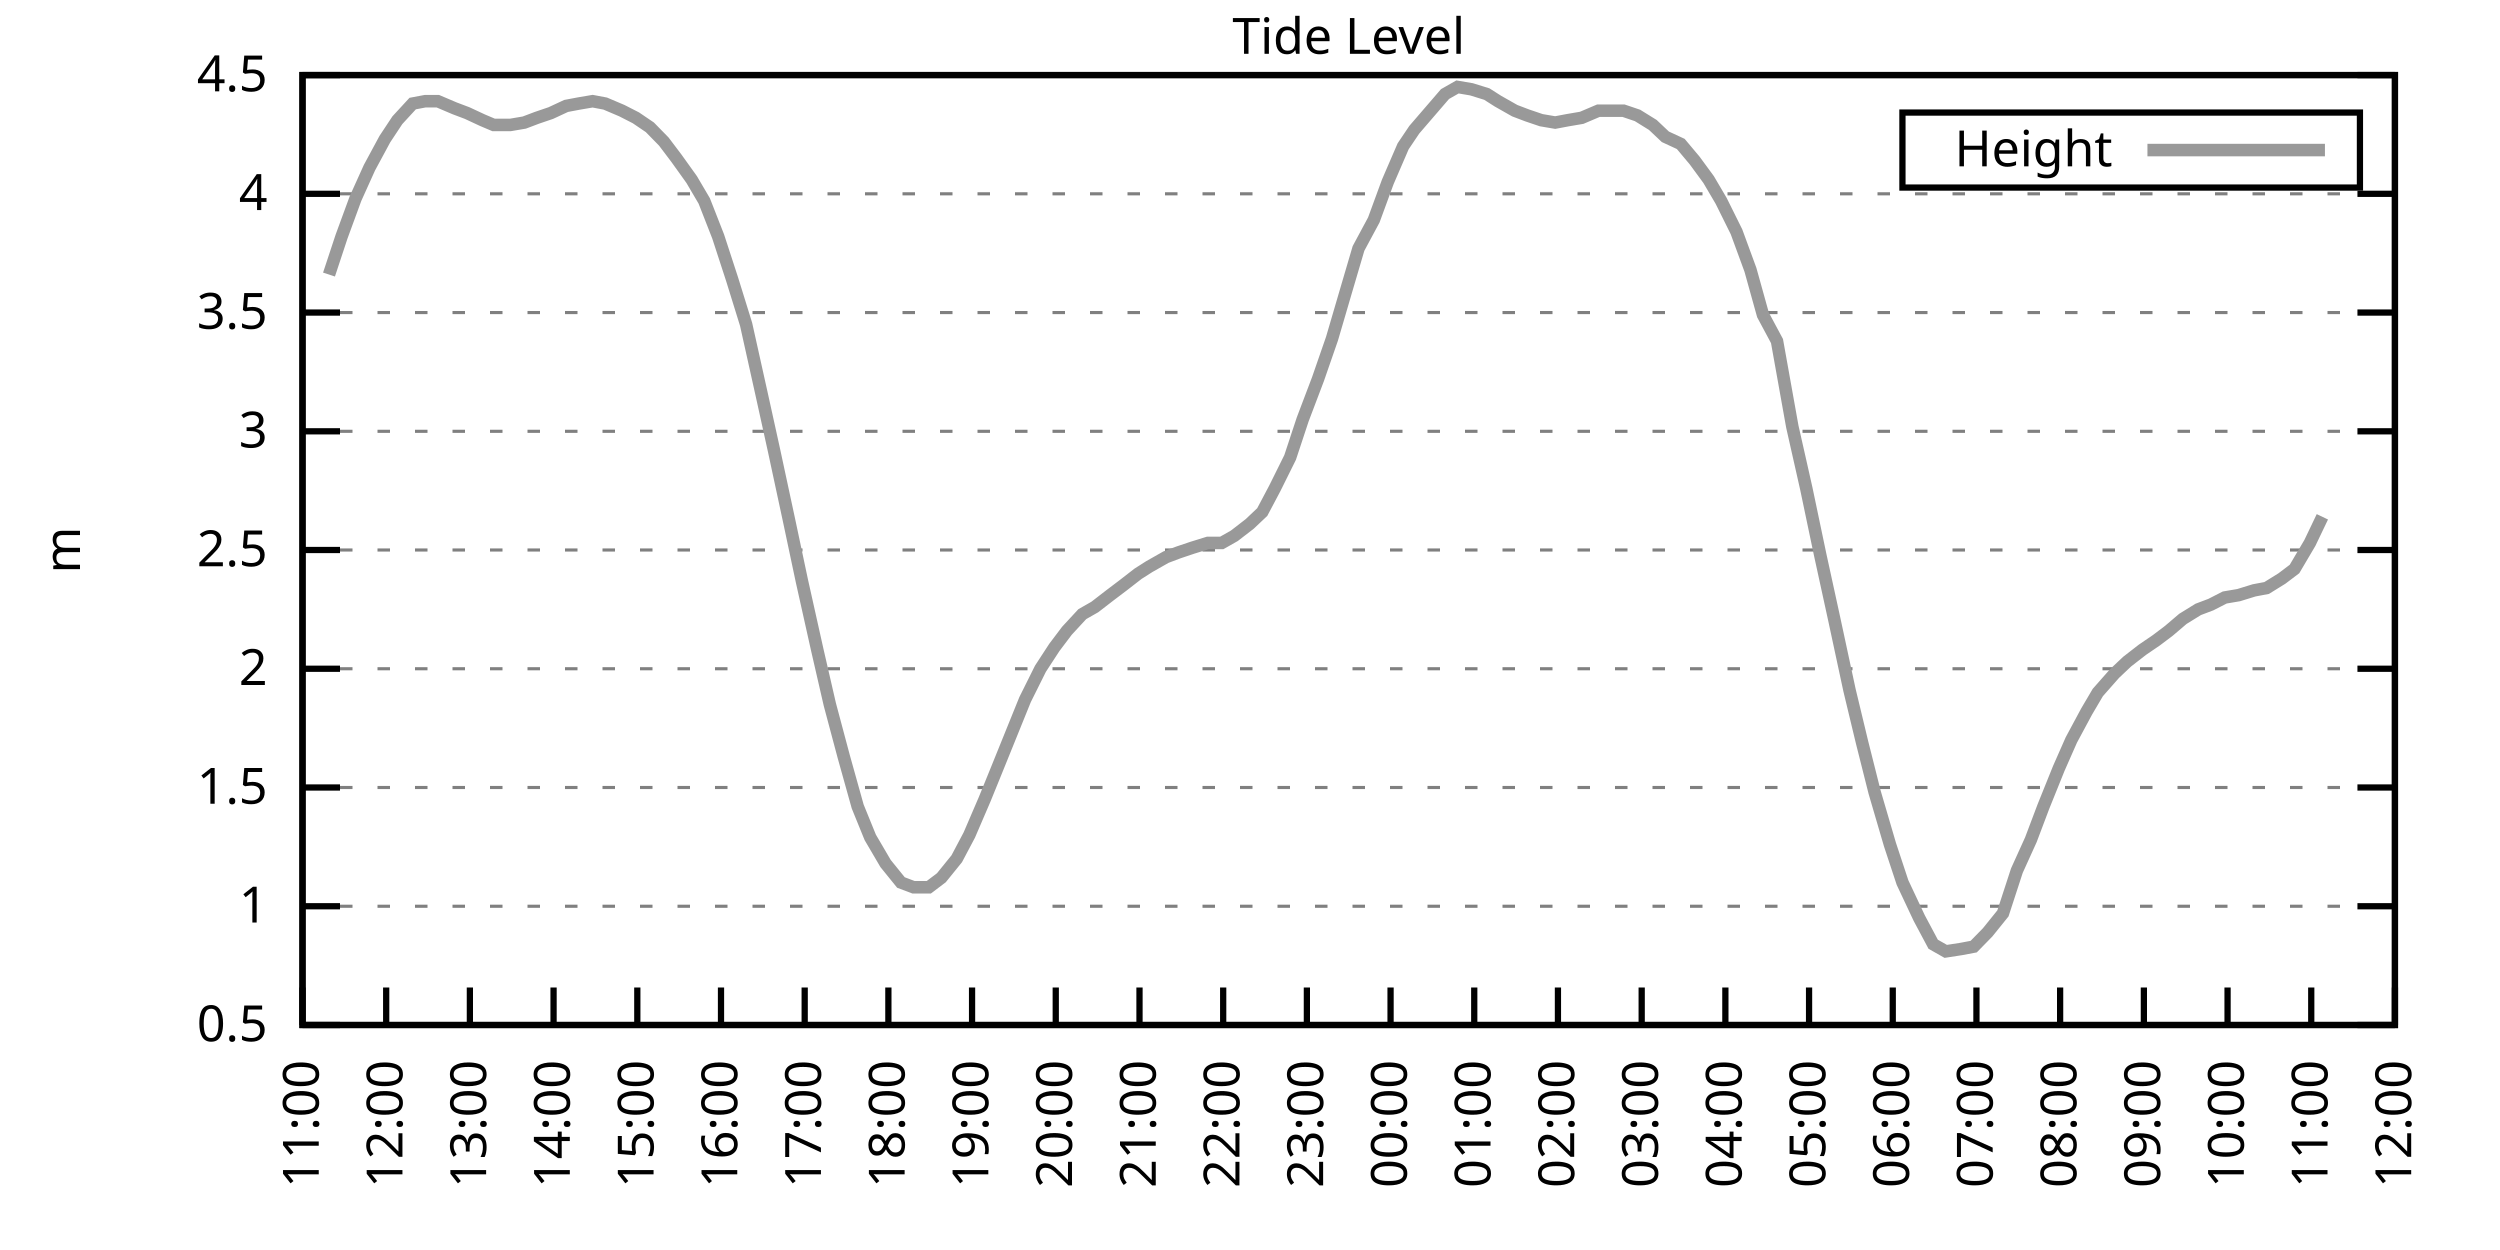
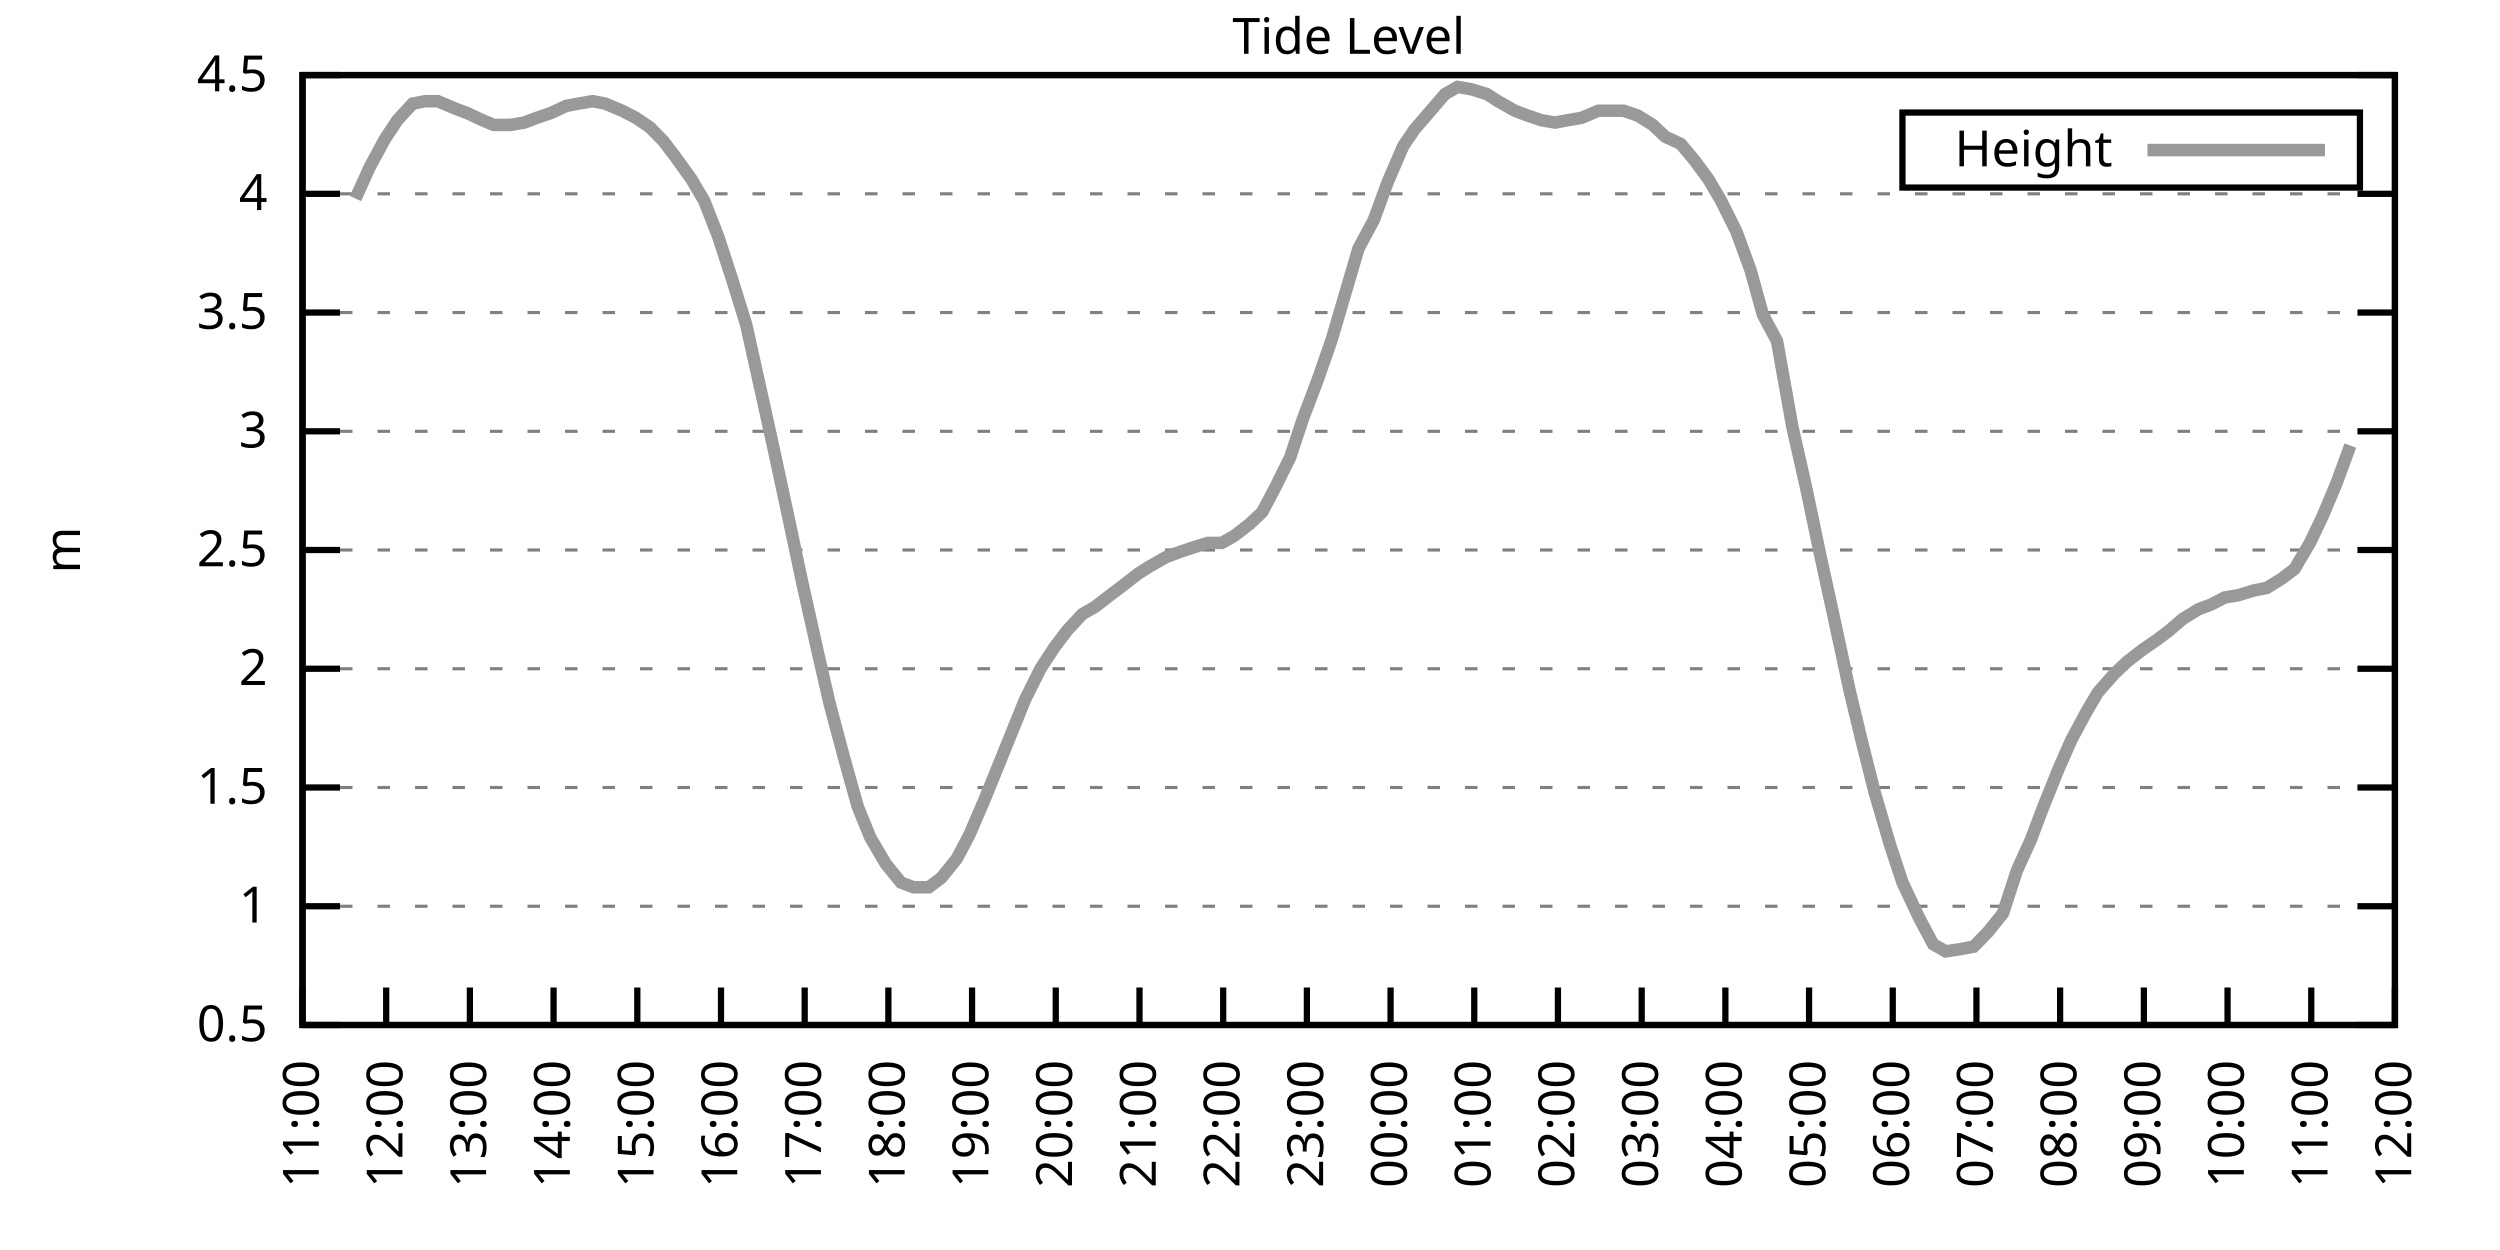
<svg xmlns="http://www.w3.org/2000/svg" xmlns:xlink="http://www.w3.org/1999/xlink" width="400" height="200" viewBox="0 0 400 200">
  <g id="gnuplot_canvas">
    <rect x="0" y="0" width="400" height="200" fill="none" />
    <defs>
      <circle id="gpDot" r="0.5" stroke-width="0.5" stroke="currentColor" />
      <path id="gpPt0" stroke-width="0.333" stroke="currentColor" d="M-1,0 h2 M0,-1 v2" />
      <path id="gpPt1" stroke-width="0.333" stroke="currentColor" d="M-1,-1 L1,1 M1,-1 L-1,1" />
      <path id="gpPt2" stroke-width="0.333" stroke="currentColor" d="M-1,0 L1,0 M0,-1 L0,1 M-1,-1 L1,1 M-1,1 L1,-1" />
      <rect id="gpPt3" stroke-width="0.333" stroke="currentColor" x="-1" y="-1" width="2" height="2" />
      <rect id="gpPt4" stroke-width="0.333" stroke="currentColor" fill="currentColor" x="-1" y="-1" width="2" height="2" />
      <circle id="gpPt5" stroke-width="0.333" stroke="currentColor" cx="0" cy="0" r="1" />
      <use xlink:href="#gpPt5" id="gpPt6" fill="currentColor" stroke="none" />
      <path id="gpPt7" stroke-width="0.333" stroke="currentColor" d="M0,-1.33 L-1.33,0.67 L1.33,0.67 z" />
      <use xlink:href="#gpPt7" id="gpPt8" fill="currentColor" stroke="none" />
      <use xlink:href="#gpPt7" id="gpPt9" stroke="currentColor" transform="rotate(180)" />
      <use xlink:href="#gpPt9" id="gpPt10" fill="currentColor" stroke="none" />
      <use xlink:href="#gpPt3" id="gpPt11" stroke="currentColor" transform="rotate(45)" />
      <use xlink:href="#gpPt11" id="gpPt12" fill="currentColor" stroke="none" />
      <path id="gpPt13" stroke-width="0.333" stroke="currentColor" d="M0,1.330 L1.265,0.411 L0.782,-1.067 L-0.782,-1.076 L-1.265,0.411 z" />
      <use xlink:href="#gpPt13" id="gpPt14" fill="currentColor" stroke="none" />
      <filter id="textbox" filterUnits="objectBoundingBox" x="0" y="0" height="1" width="1">
        <feFlood flood-color="white" flood-opacity="1" result="bgnd" />
        <feComposite in="SourceGraphic" in2="bgnd" operator="atop" />
      </filter>
      <filter id="greybox" filterUnits="objectBoundingBox" x="0" y="0" height="1" width="1">
        <feFlood flood-color="lightgrey" flood-opacity="1" result="grey" />
        <feComposite in="SourceGraphic" in2="grey" operator="atop" />
      </filter>
    </defs>
    <g fill="none" color="white" stroke="currentColor" stroke-width="1.00" stroke-linecap="butt" stroke-linejoin="miter">
</g>
    <g fill="none" color="black" stroke="currentColor" stroke-width="1.00" stroke-linecap="butt" stroke-linejoin="miter">
      <g stroke="none" shape-rendering="crispEdges">
        <polygon fill="rgb(255, 255, 255)" points="48.40,164.00 383.18,164.00 383.18,12.02 48.40,12.02 " />
      </g>
    </g>
    <g fill="none" color="black" stroke="currentColor" stroke-width="1.00" stroke-linecap="butt" stroke-linejoin="miter">
</g>
    <g fill="none" color="black" stroke="black" stroke-width="0.50" stroke-linecap="butt" stroke-linejoin="miter">
</g>
    <g fill="none" color="gray" stroke="currentColor" stroke-width="0.50" stroke-linecap="butt" stroke-linejoin="miter">
      <path stroke="gray" stroke-dasharray="2,4" class="gridline" d="M48.40,164.00 L383.19,164.00  " />
    </g>
    <g fill="none" color="gray" stroke="gray" stroke-width="1.00" stroke-linecap="butt" stroke-linejoin="miter">
</g>
    <g fill="none" color="black" stroke="currentColor" stroke-width="1.00" stroke-linecap="butt" stroke-linejoin="miter">
      <path stroke="black" d="M48.40,164.00 L54.40,164.00 M383.19,164.00 L377.19,164.00  " />
      <g transform="translate(42.80,166.60)" stroke="none" fill="black" font-family="Sans" font-size="8.00" text-anchor="end">
        <text>
          <tspan font-family="Sans"> 0.5</tspan>
        </text>
      </g>
    </g>
    <g fill="none" color="black" stroke="currentColor" stroke-width="1.00" stroke-linecap="butt" stroke-linejoin="miter">
</g>
    <g fill="none" color="black" stroke="black" stroke-width="0.50" stroke-linecap="butt" stroke-linejoin="miter">
</g>
    <g fill="none" color="gray" stroke="currentColor" stroke-width="0.50" stroke-linecap="butt" stroke-linejoin="miter">
      <path stroke="gray" stroke-dasharray="2,4" class="gridline" d="M48.40,145.00 L383.19,145.00  " />
    </g>
    <g fill="none" color="gray" stroke="gray" stroke-width="1.00" stroke-linecap="butt" stroke-linejoin="miter">
</g>
    <g fill="none" color="black" stroke="currentColor" stroke-width="1.00" stroke-linecap="butt" stroke-linejoin="miter">
      <path stroke="black" d="M48.40,145.00 L54.40,145.00 M383.19,145.00 L377.19,145.00  " />
      <g transform="translate(42.80,147.60)" stroke="none" fill="black" font-family="Sans" font-size="8.00" text-anchor="end">
        <text>
          <tspan font-family="Sans"> 1</tspan>
        </text>
      </g>
    </g>
    <g fill="none" color="black" stroke="currentColor" stroke-width="1.00" stroke-linecap="butt" stroke-linejoin="miter">
</g>
    <g fill="none" color="black" stroke="black" stroke-width="0.50" stroke-linecap="butt" stroke-linejoin="miter">
</g>
    <g fill="none" color="gray" stroke="currentColor" stroke-width="0.50" stroke-linecap="butt" stroke-linejoin="miter">
      <path stroke="gray" stroke-dasharray="2,4" class="gridline" d="M48.40,126.00 L383.19,126.00  " />
    </g>
    <g fill="none" color="gray" stroke="gray" stroke-width="1.00" stroke-linecap="butt" stroke-linejoin="miter">
</g>
    <g fill="none" color="black" stroke="currentColor" stroke-width="1.00" stroke-linecap="butt" stroke-linejoin="miter">
      <path stroke="black" d="M48.40,126.00 L54.40,126.00 M383.19,126.00 L377.19,126.00  " />
      <g transform="translate(42.80,128.60)" stroke="none" fill="black" font-family="Sans" font-size="8.00" text-anchor="end">
        <text>
          <tspan font-family="Sans"> 1.5</tspan>
        </text>
      </g>
    </g>
    <g fill="none" color="black" stroke="currentColor" stroke-width="1.00" stroke-linecap="butt" stroke-linejoin="miter">
</g>
    <g fill="none" color="black" stroke="black" stroke-width="0.50" stroke-linecap="butt" stroke-linejoin="miter">
</g>
    <g fill="none" color="gray" stroke="currentColor" stroke-width="0.50" stroke-linecap="butt" stroke-linejoin="miter">
      <path stroke="gray" stroke-dasharray="2,4" class="gridline" d="M48.40,107.00 L383.19,107.00  " />
    </g>
    <g fill="none" color="gray" stroke="gray" stroke-width="1.00" stroke-linecap="butt" stroke-linejoin="miter">
</g>
    <g fill="none" color="black" stroke="currentColor" stroke-width="1.00" stroke-linecap="butt" stroke-linejoin="miter">
      <path stroke="black" d="M48.40,107.00 L54.40,107.00 M383.19,107.00 L377.19,107.00  " />
      <g transform="translate(42.80,109.60)" stroke="none" fill="black" font-family="Sans" font-size="8.00" text-anchor="end">
        <text>
          <tspan font-family="Sans"> 2</tspan>
        </text>
      </g>
    </g>
    <g fill="none" color="black" stroke="currentColor" stroke-width="1.00" stroke-linecap="butt" stroke-linejoin="miter">
</g>
    <g fill="none" color="black" stroke="black" stroke-width="0.50" stroke-linecap="butt" stroke-linejoin="miter">
</g>
    <g fill="none" color="gray" stroke="currentColor" stroke-width="0.50" stroke-linecap="butt" stroke-linejoin="miter">
      <path stroke="gray" stroke-dasharray="2,4" class="gridline" d="M48.40,88.00 L383.19,88.00  " />
    </g>
    <g fill="none" color="gray" stroke="gray" stroke-width="1.00" stroke-linecap="butt" stroke-linejoin="miter">
</g>
    <g fill="none" color="black" stroke="currentColor" stroke-width="1.00" stroke-linecap="butt" stroke-linejoin="miter">
      <path stroke="black" d="M48.40,88.00 L54.40,88.00 M383.19,88.00 L377.19,88.00  " />
      <g transform="translate(42.80,90.60)" stroke="none" fill="black" font-family="Sans" font-size="8.00" text-anchor="end">
        <text>
          <tspan font-family="Sans"> 2.5</tspan>
        </text>
      </g>
    </g>
    <g fill="none" color="black" stroke="currentColor" stroke-width="1.00" stroke-linecap="butt" stroke-linejoin="miter">
</g>
    <g fill="none" color="black" stroke="black" stroke-width="0.50" stroke-linecap="butt" stroke-linejoin="miter">
</g>
    <g fill="none" color="gray" stroke="currentColor" stroke-width="0.50" stroke-linecap="butt" stroke-linejoin="miter">
      <path stroke="gray" stroke-dasharray="2,4" class="gridline" d="M48.40,69.01 L383.19,69.01  " />
    </g>
    <g fill="none" color="gray" stroke="gray" stroke-width="1.00" stroke-linecap="butt" stroke-linejoin="miter">
</g>
    <g fill="none" color="black" stroke="currentColor" stroke-width="1.00" stroke-linecap="butt" stroke-linejoin="miter">
      <path stroke="black" d="M48.40,69.01 L54.40,69.01 M383.19,69.01 L377.19,69.01  " />
      <g transform="translate(42.80,71.61)" stroke="none" fill="black" font-family="Sans" font-size="8.00" text-anchor="end">
        <text>
          <tspan font-family="Sans"> 3</tspan>
        </text>
      </g>
    </g>
    <g fill="none" color="black" stroke="currentColor" stroke-width="1.00" stroke-linecap="butt" stroke-linejoin="miter">
</g>
    <g fill="none" color="black" stroke="black" stroke-width="0.50" stroke-linecap="butt" stroke-linejoin="miter">
</g>
    <g fill="none" color="gray" stroke="currentColor" stroke-width="0.50" stroke-linecap="butt" stroke-linejoin="miter">
      <path stroke="gray" stroke-dasharray="2,4" class="gridline" d="M48.40,50.01 L383.19,50.01  " />
    </g>
    <g fill="none" color="gray" stroke="gray" stroke-width="1.00" stroke-linecap="butt" stroke-linejoin="miter">
</g>
    <g fill="none" color="black" stroke="currentColor" stroke-width="1.00" stroke-linecap="butt" stroke-linejoin="miter">
      <path stroke="black" d="M48.40,50.01 L54.40,50.01 M383.19,50.01 L377.19,50.01  " />
      <g transform="translate(42.80,52.61)" stroke="none" fill="black" font-family="Sans" font-size="8.00" text-anchor="end">
        <text>
          <tspan font-family="Sans"> 3.5</tspan>
        </text>
      </g>
    </g>
    <g fill="none" color="black" stroke="currentColor" stroke-width="1.00" stroke-linecap="butt" stroke-linejoin="miter">
</g>
    <g fill="none" color="black" stroke="black" stroke-width="0.50" stroke-linecap="butt" stroke-linejoin="miter">
</g>
    <g fill="none" color="gray" stroke="currentColor" stroke-width="0.50" stroke-linecap="butt" stroke-linejoin="miter">
      <path stroke="gray" stroke-dasharray="2,4" class="gridline" d="M48.40,31.01 L383.19,31.01  " />
    </g>
    <g fill="none" color="gray" stroke="gray" stroke-width="1.00" stroke-linecap="butt" stroke-linejoin="miter">
</g>
    <g fill="none" color="black" stroke="currentColor" stroke-width="1.00" stroke-linecap="butt" stroke-linejoin="miter">
      <path stroke="black" d="M48.40,31.01 L54.40,31.01 M383.19,31.01 L377.19,31.01  " />
      <g transform="translate(42.80,33.61)" stroke="none" fill="black" font-family="Sans" font-size="8.00" text-anchor="end">
        <text>
          <tspan font-family="Sans"> 4</tspan>
        </text>
      </g>
    </g>
    <g fill="none" color="black" stroke="currentColor" stroke-width="1.00" stroke-linecap="butt" stroke-linejoin="miter">
</g>
    <g fill="none" color="black" stroke="black" stroke-width="0.50" stroke-linecap="butt" stroke-linejoin="miter">
</g>
    <g fill="none" color="gray" stroke="currentColor" stroke-width="0.50" stroke-linecap="butt" stroke-linejoin="miter">
      <path stroke="gray" stroke-dasharray="2,4" class="gridline" d="M48.40,12.01 L383.19,12.01  " />
    </g>
    <g fill="none" color="gray" stroke="gray" stroke-width="1.00" stroke-linecap="butt" stroke-linejoin="miter">
</g>
    <g fill="none" color="black" stroke="currentColor" stroke-width="1.00" stroke-linecap="butt" stroke-linejoin="miter">
      <path stroke="black" d="M48.40,12.01 L54.40,12.01 M383.19,12.01 L377.19,12.01  " />
      <g transform="translate(42.80,14.61)" stroke="none" fill="black" font-family="Sans" font-size="8.00" text-anchor="end">
        <text>
          <tspan font-family="Sans"> 4.5</tspan>
        </text>
      </g>
    </g>
    <g fill="none" color="black" stroke="currentColor" stroke-width="1.00" stroke-linecap="butt" stroke-linejoin="miter">
      <path stroke="black" d="M48.40,164.00 L48.40,158.00  " />
      <g transform="translate(51.00,169.60) rotate(270.00)" stroke="none" fill="black" font-family="Sans" font-size="8.00" text-anchor="end">
        <text>
          <tspan font-family="Sans">11:00</tspan>
        </text>
      </g>
    </g>
    <g fill="none" color="black" stroke="currentColor" stroke-width="1.00" stroke-linecap="butt" stroke-linejoin="miter">
      <path stroke="black" d="M61.79,164.00 L61.79,158.00  " />
      <g transform="translate(64.39,169.60) rotate(270.00)" stroke="none" fill="black" font-family="Sans" font-size="8.00" text-anchor="end">
        <text>
          <tspan font-family="Sans">12:00</tspan>
        </text>
      </g>
    </g>
    <g fill="none" color="black" stroke="currentColor" stroke-width="1.00" stroke-linecap="butt" stroke-linejoin="miter">
      <path stroke="black" d="M75.18,164.00 L75.18,158.00  " />
      <g transform="translate(77.78,169.60) rotate(270.00)" stroke="none" fill="black" font-family="Sans" font-size="8.00" text-anchor="end">
        <text>
          <tspan font-family="Sans">13:00</tspan>
        </text>
      </g>
    </g>
    <g fill="none" color="black" stroke="currentColor" stroke-width="1.00" stroke-linecap="butt" stroke-linejoin="miter">
      <path stroke="black" d="M88.57,164.00 L88.57,158.00  " />
      <g transform="translate(91.17,169.60) rotate(270.00)" stroke="none" fill="black" font-family="Sans" font-size="8.00" text-anchor="end">
        <text>
          <tspan font-family="Sans">14:00</tspan>
        </text>
      </g>
    </g>
    <g fill="none" color="black" stroke="currentColor" stroke-width="1.00" stroke-linecap="butt" stroke-linejoin="miter">
      <path stroke="black" d="M101.97,164.00 L101.97,158.00  " />
      <g transform="translate(104.57,169.60) rotate(270.00)" stroke="none" fill="black" font-family="Sans" font-size="8.00" text-anchor="end">
        <text>
          <tspan font-family="Sans">15:00</tspan>
        </text>
      </g>
    </g>
    <g fill="none" color="black" stroke="currentColor" stroke-width="1.00" stroke-linecap="butt" stroke-linejoin="miter">
      <path stroke="black" d="M115.36,164.00 L115.36,158.00  " />
      <g transform="translate(117.96,169.60) rotate(270.00)" stroke="none" fill="black" font-family="Sans" font-size="8.00" text-anchor="end">
        <text>
          <tspan font-family="Sans">16:00</tspan>
        </text>
      </g>
    </g>
    <g fill="none" color="black" stroke="currentColor" stroke-width="1.00" stroke-linecap="butt" stroke-linejoin="miter">
      <path stroke="black" d="M128.75,164.00 L128.75,158.00  " />
      <g transform="translate(131.35,169.60) rotate(270.00)" stroke="none" fill="black" font-family="Sans" font-size="8.00" text-anchor="end">
        <text>
          <tspan font-family="Sans">17:00</tspan>
        </text>
      </g>
    </g>
    <g fill="none" color="black" stroke="currentColor" stroke-width="1.00" stroke-linecap="butt" stroke-linejoin="miter">
      <path stroke="black" d="M142.14,164.00 L142.14,158.00  " />
      <g transform="translate(144.74,169.60) rotate(270.00)" stroke="none" fill="black" font-family="Sans" font-size="8.00" text-anchor="end">
        <text>
          <tspan font-family="Sans">18:00</tspan>
        </text>
      </g>
    </g>
    <g fill="none" color="black" stroke="currentColor" stroke-width="1.00" stroke-linecap="butt" stroke-linejoin="miter">
      <path stroke="black" d="M155.53,164.00 L155.53,158.00  " />
      <g transform="translate(158.13,169.60) rotate(270.00)" stroke="none" fill="black" font-family="Sans" font-size="8.00" text-anchor="end">
        <text>
          <tspan font-family="Sans">19:00</tspan>
        </text>
      </g>
    </g>
    <g fill="none" color="black" stroke="currentColor" stroke-width="1.00" stroke-linecap="butt" stroke-linejoin="miter">
      <path stroke="black" d="M168.92,164.00 L168.92,158.00  " />
      <g transform="translate(171.52,169.60) rotate(270.00)" stroke="none" fill="black" font-family="Sans" font-size="8.00" text-anchor="end">
        <text>
          <tspan font-family="Sans">20:00</tspan>
        </text>
      </g>
    </g>
    <g fill="none" color="black" stroke="currentColor" stroke-width="1.00" stroke-linecap="butt" stroke-linejoin="miter">
      <path stroke="black" d="M182.32,164.00 L182.32,158.00  " />
      <g transform="translate(184.92,169.60) rotate(270.00)" stroke="none" fill="black" font-family="Sans" font-size="8.00" text-anchor="end">
        <text>
          <tspan font-family="Sans">21:00</tspan>
        </text>
      </g>
    </g>
    <g fill="none" color="black" stroke="currentColor" stroke-width="1.00" stroke-linecap="butt" stroke-linejoin="miter">
      <path stroke="black" d="M195.71,164.00 L195.71,158.00  " />
      <g transform="translate(198.31,169.60) rotate(270.00)" stroke="none" fill="black" font-family="Sans" font-size="8.00" text-anchor="end">
        <text>
          <tspan font-family="Sans">22:00</tspan>
        </text>
      </g>
    </g>
    <g fill="none" color="black" stroke="currentColor" stroke-width="1.00" stroke-linecap="butt" stroke-linejoin="miter">
      <path stroke="black" d="M209.10,164.00 L209.10,158.00  " />
      <g transform="translate(211.70,169.60) rotate(270.00)" stroke="none" fill="black" font-family="Sans" font-size="8.00" text-anchor="end">
        <text>
          <tspan font-family="Sans">23:00</tspan>
        </text>
      </g>
    </g>
    <g fill="none" color="black" stroke="currentColor" stroke-width="1.00" stroke-linecap="butt" stroke-linejoin="miter">
      <path stroke="black" d="M222.49,164.00 L222.49,158.00  " />
      <g transform="translate(225.09,169.60) rotate(270.00)" stroke="none" fill="black" font-family="Sans" font-size="8.00" text-anchor="end">
        <text>
          <tspan font-family="Sans">00:00</tspan>
        </text>
      </g>
    </g>
    <g fill="none" color="black" stroke="currentColor" stroke-width="1.00" stroke-linecap="butt" stroke-linejoin="miter">
      <path stroke="black" d="M235.88,164.00 L235.88,158.00  " />
      <g transform="translate(238.48,169.60) rotate(270.00)" stroke="none" fill="black" font-family="Sans" font-size="8.00" text-anchor="end">
        <text>
          <tspan font-family="Sans">01:00</tspan>
        </text>
      </g>
    </g>
    <g fill="none" color="black" stroke="currentColor" stroke-width="1.00" stroke-linecap="butt" stroke-linejoin="miter">
      <path stroke="black" d="M249.27,164.00 L249.27,158.00  " />
      <g transform="translate(251.87,169.60) rotate(270.00)" stroke="none" fill="black" font-family="Sans" font-size="8.00" text-anchor="end">
        <text>
          <tspan font-family="Sans">02:00</tspan>
        </text>
      </g>
    </g>
    <g fill="none" color="black" stroke="currentColor" stroke-width="1.00" stroke-linecap="butt" stroke-linejoin="miter">
      <path stroke="black" d="M262.67,164.00 L262.67,158.00  " />
      <g transform="translate(265.27,169.60) rotate(270.00)" stroke="none" fill="black" font-family="Sans" font-size="8.00" text-anchor="end">
        <text>
          <tspan font-family="Sans">03:00</tspan>
        </text>
      </g>
    </g>
    <g fill="none" color="black" stroke="currentColor" stroke-width="1.00" stroke-linecap="butt" stroke-linejoin="miter">
      <path stroke="black" d="M276.06,164.00 L276.06,158.00  " />
      <g transform="translate(278.66,169.60) rotate(270.00)" stroke="none" fill="black" font-family="Sans" font-size="8.00" text-anchor="end">
        <text>
          <tspan font-family="Sans">04:00</tspan>
        </text>
      </g>
    </g>
    <g fill="none" color="black" stroke="currentColor" stroke-width="1.00" stroke-linecap="butt" stroke-linejoin="miter">
      <path stroke="black" d="M289.45,164.00 L289.45,158.00  " />
      <g transform="translate(292.05,169.60) rotate(270.00)" stroke="none" fill="black" font-family="Sans" font-size="8.00" text-anchor="end">
        <text>
          <tspan font-family="Sans">05:00</tspan>
        </text>
      </g>
    </g>
    <g fill="none" color="black" stroke="currentColor" stroke-width="1.00" stroke-linecap="butt" stroke-linejoin="miter">
      <path stroke="black" d="M302.84,164.00 L302.84,158.00  " />
      <g transform="translate(305.44,169.60) rotate(270.00)" stroke="none" fill="black" font-family="Sans" font-size="8.00" text-anchor="end">
        <text>
          <tspan font-family="Sans">06:00</tspan>
        </text>
      </g>
    </g>
    <g fill="none" color="black" stroke="currentColor" stroke-width="1.00" stroke-linecap="butt" stroke-linejoin="miter">
      <path stroke="black" d="M316.23,164.00 L316.23,158.00  " />
      <g transform="translate(318.83,169.60) rotate(270.00)" stroke="none" fill="black" font-family="Sans" font-size="8.00" text-anchor="end">
        <text>
          <tspan font-family="Sans">07:00</tspan>
        </text>
      </g>
    </g>
    <g fill="none" color="black" stroke="currentColor" stroke-width="1.00" stroke-linecap="butt" stroke-linejoin="miter">
      <path stroke="black" d="M329.62,164.00 L329.62,158.00  " />
      <g transform="translate(332.22,169.60) rotate(270.00)" stroke="none" fill="black" font-family="Sans" font-size="8.00" text-anchor="end">
        <text>
          <tspan font-family="Sans">08:00</tspan>
        </text>
      </g>
    </g>
    <g fill="none" color="black" stroke="currentColor" stroke-width="1.00" stroke-linecap="butt" stroke-linejoin="miter">
      <path stroke="black" d="M343.02,164.00 L343.02,158.00  " />
      <g transform="translate(345.62,169.60) rotate(270.00)" stroke="none" fill="black" font-family="Sans" font-size="8.00" text-anchor="end">
        <text>
          <tspan font-family="Sans">09:00</tspan>
        </text>
      </g>
    </g>
    <g fill="none" color="black" stroke="currentColor" stroke-width="1.00" stroke-linecap="butt" stroke-linejoin="miter">
      <path stroke="black" d="M356.41,164.00 L356.41,158.00  " />
      <g transform="translate(359.01,169.60) rotate(270.00)" stroke="none" fill="black" font-family="Sans" font-size="8.00" text-anchor="end">
        <text>
          <tspan font-family="Sans">10:00</tspan>
        </text>
      </g>
    </g>
    <g fill="none" color="black" stroke="currentColor" stroke-width="1.00" stroke-linecap="butt" stroke-linejoin="miter">
      <path stroke="black" d="M369.80,164.00 L369.80,158.00  " />
      <g transform="translate(372.40,169.60) rotate(270.00)" stroke="none" fill="black" font-family="Sans" font-size="8.00" text-anchor="end">
        <text>
          <tspan font-family="Sans">11:00</tspan>
        </text>
      </g>
    </g>
    <g fill="none" color="black" stroke="currentColor" stroke-width="1.00" stroke-linecap="butt" stroke-linejoin="miter">
      <path stroke="black" d="M383.19,164.00 L383.19,158.00  " />
      <g transform="translate(385.79,169.60) rotate(270.00)" stroke="none" fill="black" font-family="Sans" font-size="8.00" text-anchor="end">
        <text>
          <tspan font-family="Sans">12:00</tspan>
        </text>
      </g>
    </g>
    <g fill="none" color="black" stroke="currentColor" stroke-width="1.00" stroke-linecap="butt" stroke-linejoin="miter">
</g>
    <g fill="none" color="black" stroke="currentColor" stroke-width="1.00" stroke-linecap="butt" stroke-linejoin="miter">
      <path stroke="black" d="M48.40,12.01 L48.40,164.00 L383.19,164.00 L383.19,12.01 L48.40,12.01 Z  " />
    </g>
    <g fill="none" color="black" stroke="currentColor" stroke-width="1.00" stroke-linecap="butt" stroke-linejoin="miter">
</g>
    <g fill="none" color="black" stroke="currentColor" stroke-width="1.00" stroke-linecap="butt" stroke-linejoin="miter">
      <path stroke="black" d="M304.39,30.01 L304.39,18.01 L377.59,18.01 L377.59,30.01 L304.39,30.01 Z  " />
    </g>
    <g id="Tide_level_plot_1">
      <g fill="none" color="white" stroke="black" stroke-width="2.00" stroke-linecap="butt" stroke-linejoin="miter">
</g>
      <g fill="none" color="black" stroke="currentColor" stroke-width="2.00" stroke-linecap="butt" stroke-linejoin="miter">
        <g transform="translate(337.99,26.61)" stroke="none" fill="black" font-family="Sans" font-size="8.00" text-anchor="end">
          <text>
            <tspan font-family="Sans">Height</tspan>
          </text>
        </g>
      </g>
      <g fill="none" color="black" stroke="currentColor" stroke-width="2.00" stroke-linecap="butt" stroke-linejoin="miter">
-         <path stroke="rgb(153, 153, 153)" d="M343.59,24.01 L371.99,24.01 M52.64,43.93 L54.65,37.85 L56.88,31.77 L59.11,26.83 L61.57,22.27 L63.58,19.23   L66.03,16.57 L68.04,16.19 L70.05,16.19 L72.73,17.33 L74.74,18.09 L77.19,19.23 L78.98,19.99 L81.66,19.99   L83.89,19.61 L85.90,18.85 L88.13,18.09 L90.58,16.95 L92.59,16.57 L94.82,16.19 L96.83,16.57 L99.51,17.71   L101.74,18.85 L103.98,20.37 L106.21,22.65 L108.22,25.31 L110.67,28.73 L112.68,32.15 L114.91,37.85 L117.14,44.69   L119.38,51.91 L121.83,62.93 L123.84,72.05 L126.29,83.45 L128.30,92.94 L130.76,103.96 L132.77,112.70 L135.00,121.06   L137.23,129.04 L139.24,133.98 L141.69,138.16 L144.15,141.20 L146.16,141.96 L148.61,141.96 L150.62,140.44 L153.08,137.40   L155.09,133.60 L157.54,127.90 L159.55,122.96 L162.01,116.88 L164.01,111.94 L166.47,107.00 L168.70,103.58 L170.71,100.92   L173.17,98.26 L175.17,97.12 L177.63,95.22 L179.64,93.70 L182.09,91.80 L183.88,90.66 L186.56,89.14 L188.57,88.38   L190.80,87.63 L193.25,86.87 L195.48,86.87 L197.49,85.73 L199.95,83.83 L201.96,81.93 L203.97,78.13 L206.42,73.19   L208.43,67.11 L210.88,60.65 L213.12,54.19 L215.57,45.83 L217.36,39.75 L219.81,35.19 L222.04,29.11 L224.50,23.41   L226.29,20.75 L231.20,15.05 L233.20,13.91 L235.44,14.29 L237.89,15.05 L239.68,16.19 L242.36,17.71 L244.36,18.47   L246.60,19.23 L248.83,19.61 L250.84,19.23 L253.07,18.85 L255.75,17.71 L257.98,17.71 L259.76,17.71 L262.00,18.47   L264.45,19.99 L266.46,21.89 L268.92,23.03 L271.15,25.69 L273.38,28.73 L275.39,32.15 L277.84,37.09 L280.07,43.17   L282.08,50.39 L284.32,54.57 L286.77,68.25 L289.00,78.13 L291.23,88.76 L293.47,99.02 L295.92,110.42 L297.93,118.78   L299.94,126.76 L302.39,135.12 L304.40,141.20 L307.08,146.90 L309.31,151.08 L311.32,152.22 L313.78,151.84 L315.79,151.46   L318.02,149.18 L320.47,146.14 L322.70,139.30 L324.94,134.36 L326.95,129.04 L329.40,122.96 L331.41,118.40 L333.86,113.84   L335.65,110.80 L338.33,107.76 L340.34,105.86 L342.79,103.96 L345.02,102.44 L347.03,100.92 L349.26,99.02 L351.72,97.50   L353.73,96.74 L355.96,95.60 L358.19,95.22 L360.65,94.46 L362.66,94.08 L365.11,92.56 L367.12,91.04 L369.58,86.87   L371.58,82.69  " />
+         <path stroke="rgb(153, 153, 153)" d="M343.59,24.01 L371.99,24.01 M56.88,31.77 L59.11,26.83 L61.57,22.27 L63.58,19.23 L66.03,16.57 L68.04,16.19   L70.05,16.19 L72.73,17.33 L74.74,18.09 L77.19,19.23 L78.98,19.99 L81.66,19.99 L83.89,19.61 L85.90,18.85   L88.13,18.09 L90.58,16.95 L92.59,16.57 L94.82,16.19 L96.83,16.57 L99.51,17.71 L101.74,18.85 L103.98,20.37   L106.21,22.65 L108.22,25.31 L110.67,28.73 L112.68,32.15 L114.91,37.85 L117.14,44.69 L119.38,51.91 L121.83,62.93   L123.84,72.05 L126.29,83.45 L128.30,92.94 L130.76,103.96 L132.77,112.70 L135.00,121.06 L137.23,129.04 L139.24,133.98   L141.69,138.16 L144.15,141.20 L146.16,141.96 L148.61,141.96 L150.62,140.44 L153.08,137.40 L155.09,133.60 L157.54,127.90   L159.55,122.96 L162.01,116.88 L164.01,111.94 L166.47,107.00 L168.70,103.58 L170.71,100.92 L173.17,98.26 L175.17,97.12   L177.63,95.22 L179.64,93.70 L182.09,91.80 L183.88,90.66 L186.56,89.14 L188.57,88.38 L190.80,87.63 L193.25,86.87   L195.48,86.87 L197.49,85.73 L199.95,83.83 L201.96,81.93 L203.97,78.13 L206.42,73.19 L208.43,67.11 L210.88,60.65   L213.12,54.19 L215.57,45.83 L217.36,39.75 L219.81,35.19 L222.04,29.11 L224.50,23.41 L226.29,20.75 L231.20,15.05   L233.20,13.91 L235.44,14.29 L237.89,15.05 L239.68,16.19 L242.36,17.71 L244.36,18.47 L246.60,19.23 L248.83,19.61   L250.84,19.23 L253.07,18.85 L255.75,17.71 L257.98,17.71 L259.76,17.71 L262.00,18.47 L264.45,19.99 L266.46,21.89   L268.92,23.03 L271.15,25.69 L273.38,28.73 L275.39,32.15 L277.84,37.09 L280.07,43.17 L282.08,50.39 L284.32,54.57   L286.77,68.25 L289.00,78.13 L291.23,88.76 L293.47,99.02 L295.92,110.42 L297.93,118.78 L299.94,126.76 L302.39,135.12   L304.40,141.20 L307.08,146.90 L309.31,151.08 L311.32,152.22 L313.78,151.84 L315.79,151.46 L318.02,149.18 L320.47,146.14   L322.70,139.30 L324.94,134.36 L326.95,129.04 L329.40,122.96 L331.41,118.40 L333.86,113.84 L335.65,110.80 L338.33,107.76   L340.34,105.86 L342.79,103.96 L345.02,102.44 L347.03,100.92 L349.26,99.02 L351.72,97.50 L353.73,96.74 L355.96,95.60   L358.19,95.22 L360.65,94.46 L362.66,94.08 L365.11,92.56 L367.12,91.04 L369.58,86.87 L371.58,82.69 L373.82,77.37   L376.05,71.29  " />
      </g>
    </g>
    <g fill="none" color="black" stroke="currentColor" stroke-width="2.00" stroke-linecap="butt" stroke-linejoin="miter">
</g>
    <g fill="none" color="black" stroke="black" stroke-width="1.00" stroke-linecap="butt" stroke-linejoin="miter">
</g>
    <g fill="none" color="black" stroke="currentColor" stroke-width="1.00" stroke-linecap="butt" stroke-linejoin="miter">
      <path stroke="black" d="M48.40,12.01 L48.40,164.00 L383.19,164.00 L383.19,12.01 L48.40,12.01 Z  " />
      <g transform="translate(12.80,88.01) rotate(270.00)" stroke="none" fill="black" font-family="Sans" font-size="8.00" text-anchor="middle">
        <text>
          <tspan font-family="Sans">m</tspan>
        </text>
      </g>
    </g>
    <g fill="none" color="black" stroke="currentColor" stroke-width="1.00" stroke-linecap="butt" stroke-linejoin="miter">
</g>
    <g fill="none" color="black" stroke="currentColor" stroke-width="1.00" stroke-linecap="butt" stroke-linejoin="miter">
      <g transform="translate(215.79,8.61)" stroke="none" fill="black" font-family="Sans" font-size="8.00" text-anchor="middle">
        <text>
          <tspan font-family="Sans">Tide Level</tspan>
        </text>
      </g>
    </g>
    <g fill="none" color="black" stroke="currentColor" stroke-width="1.00" stroke-linecap="butt" stroke-linejoin="miter">
</g>
  </g>
</svg>
